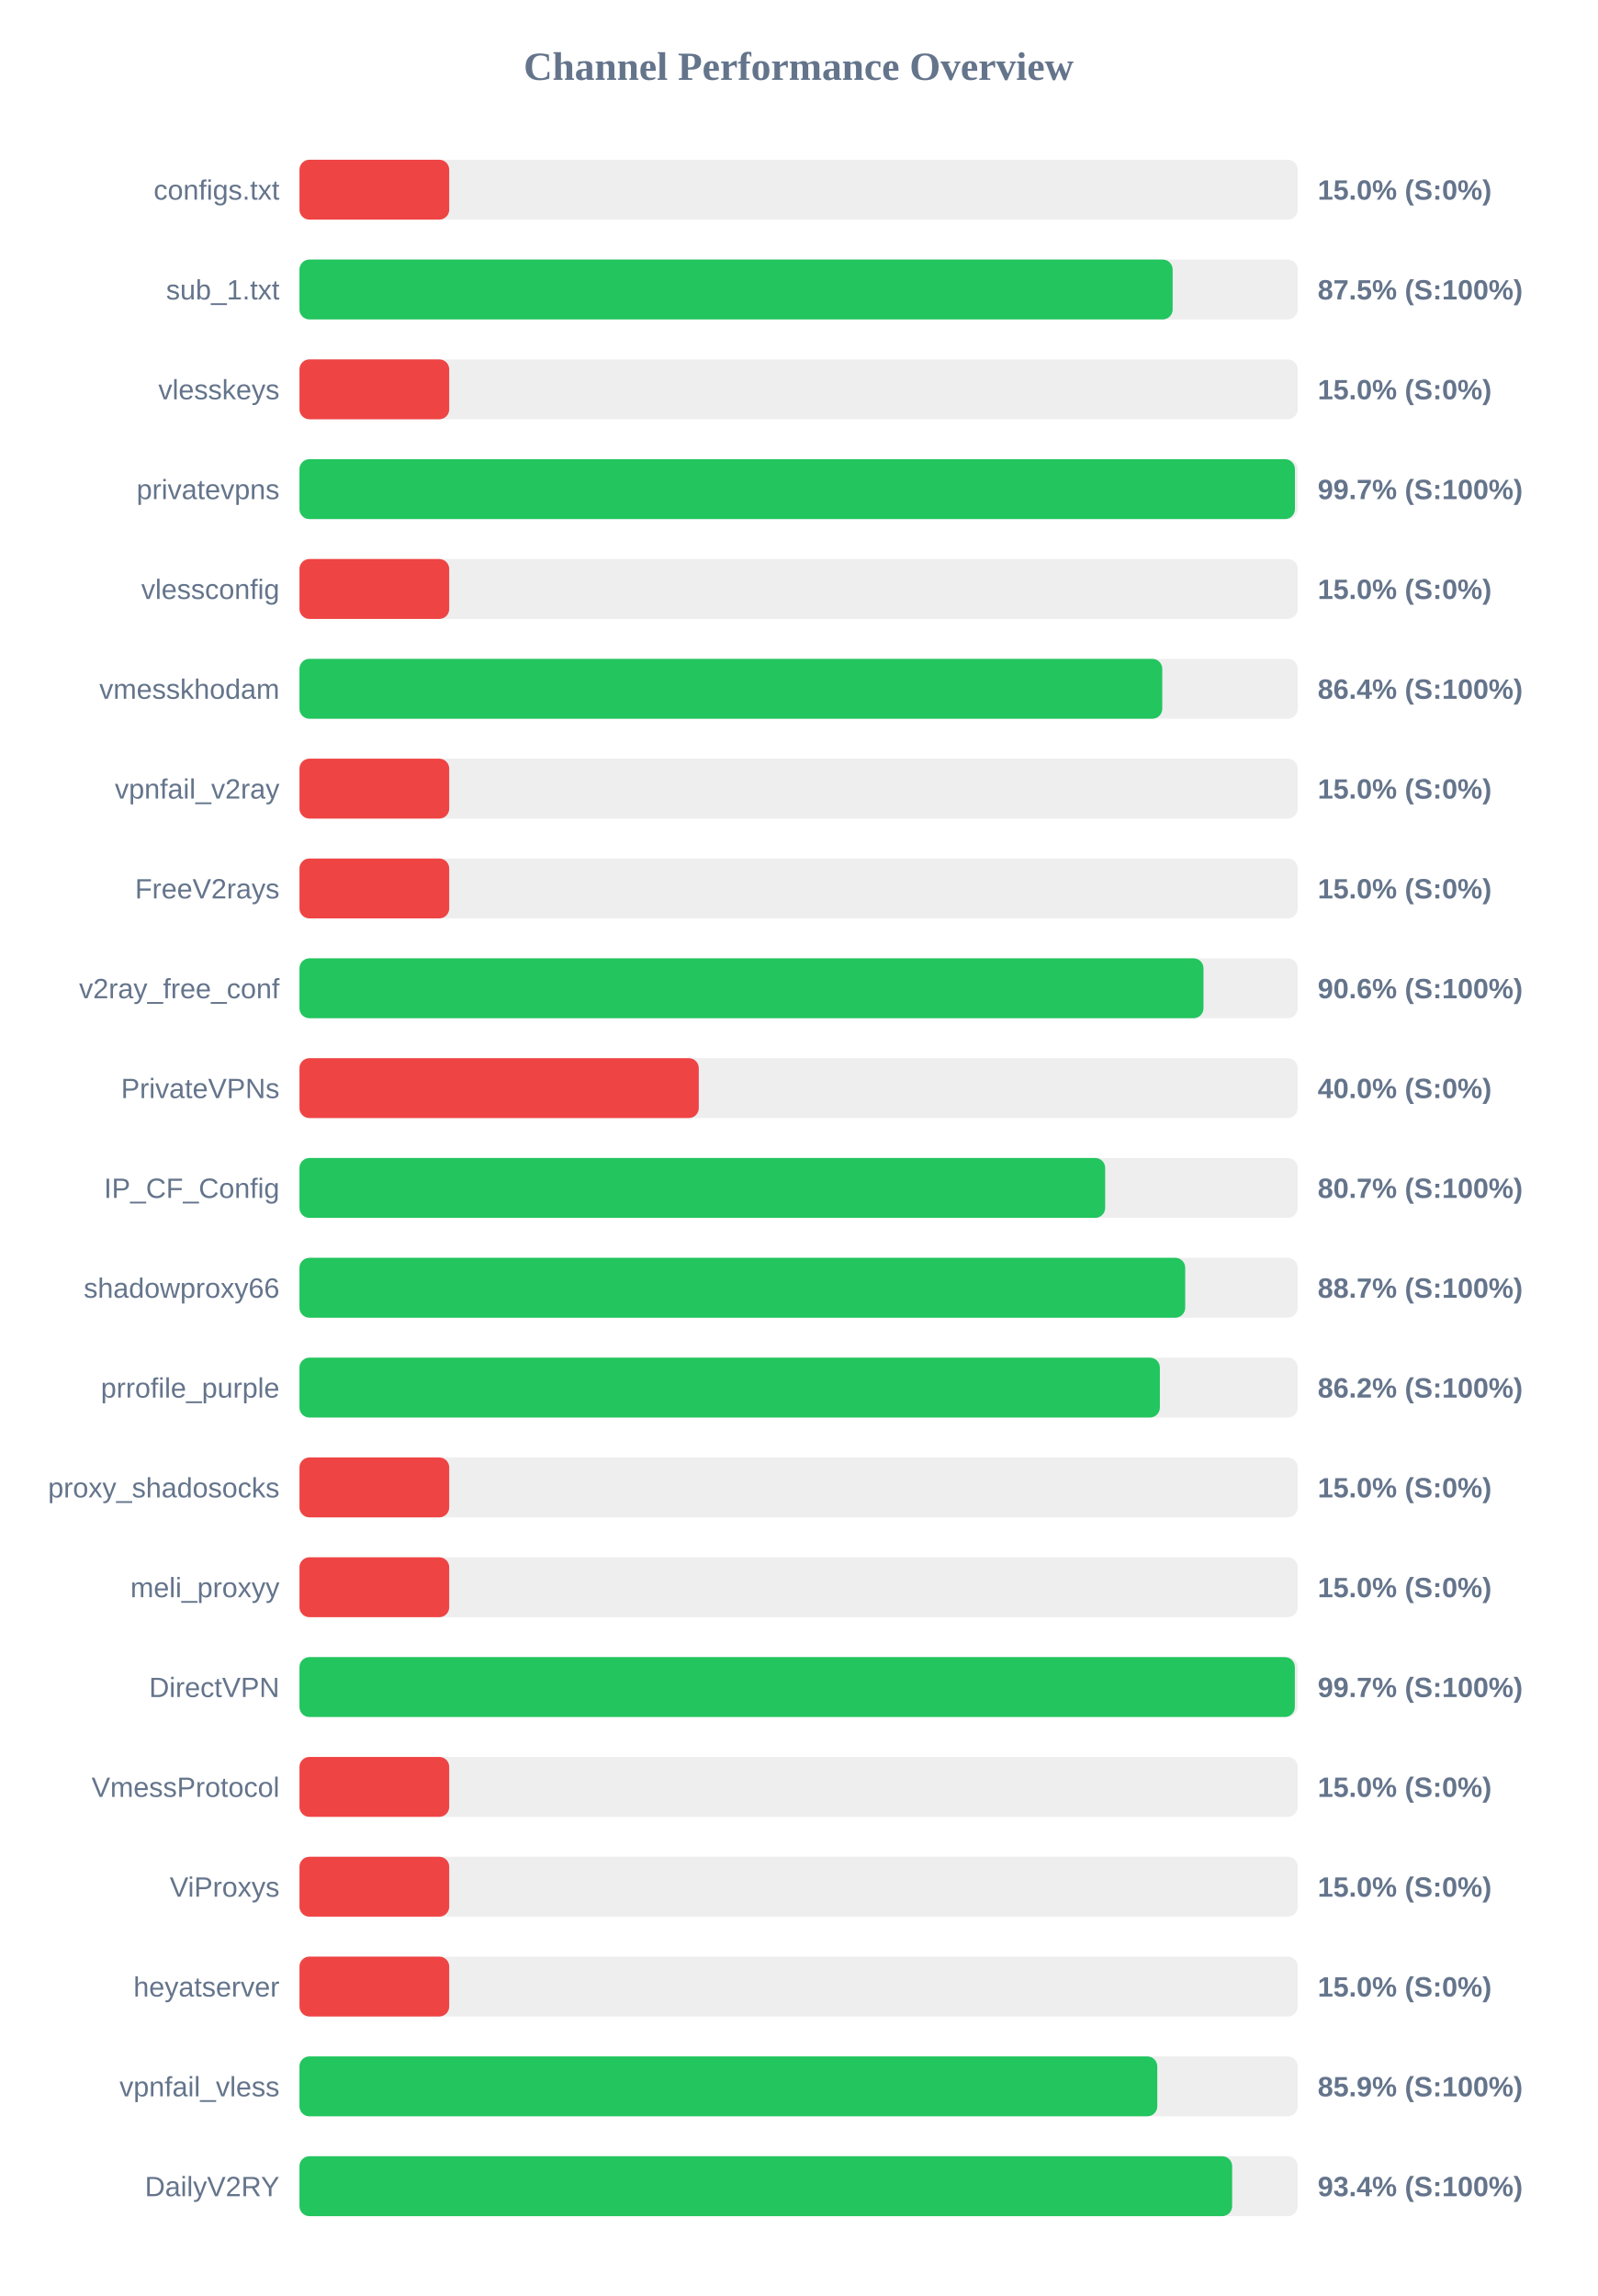
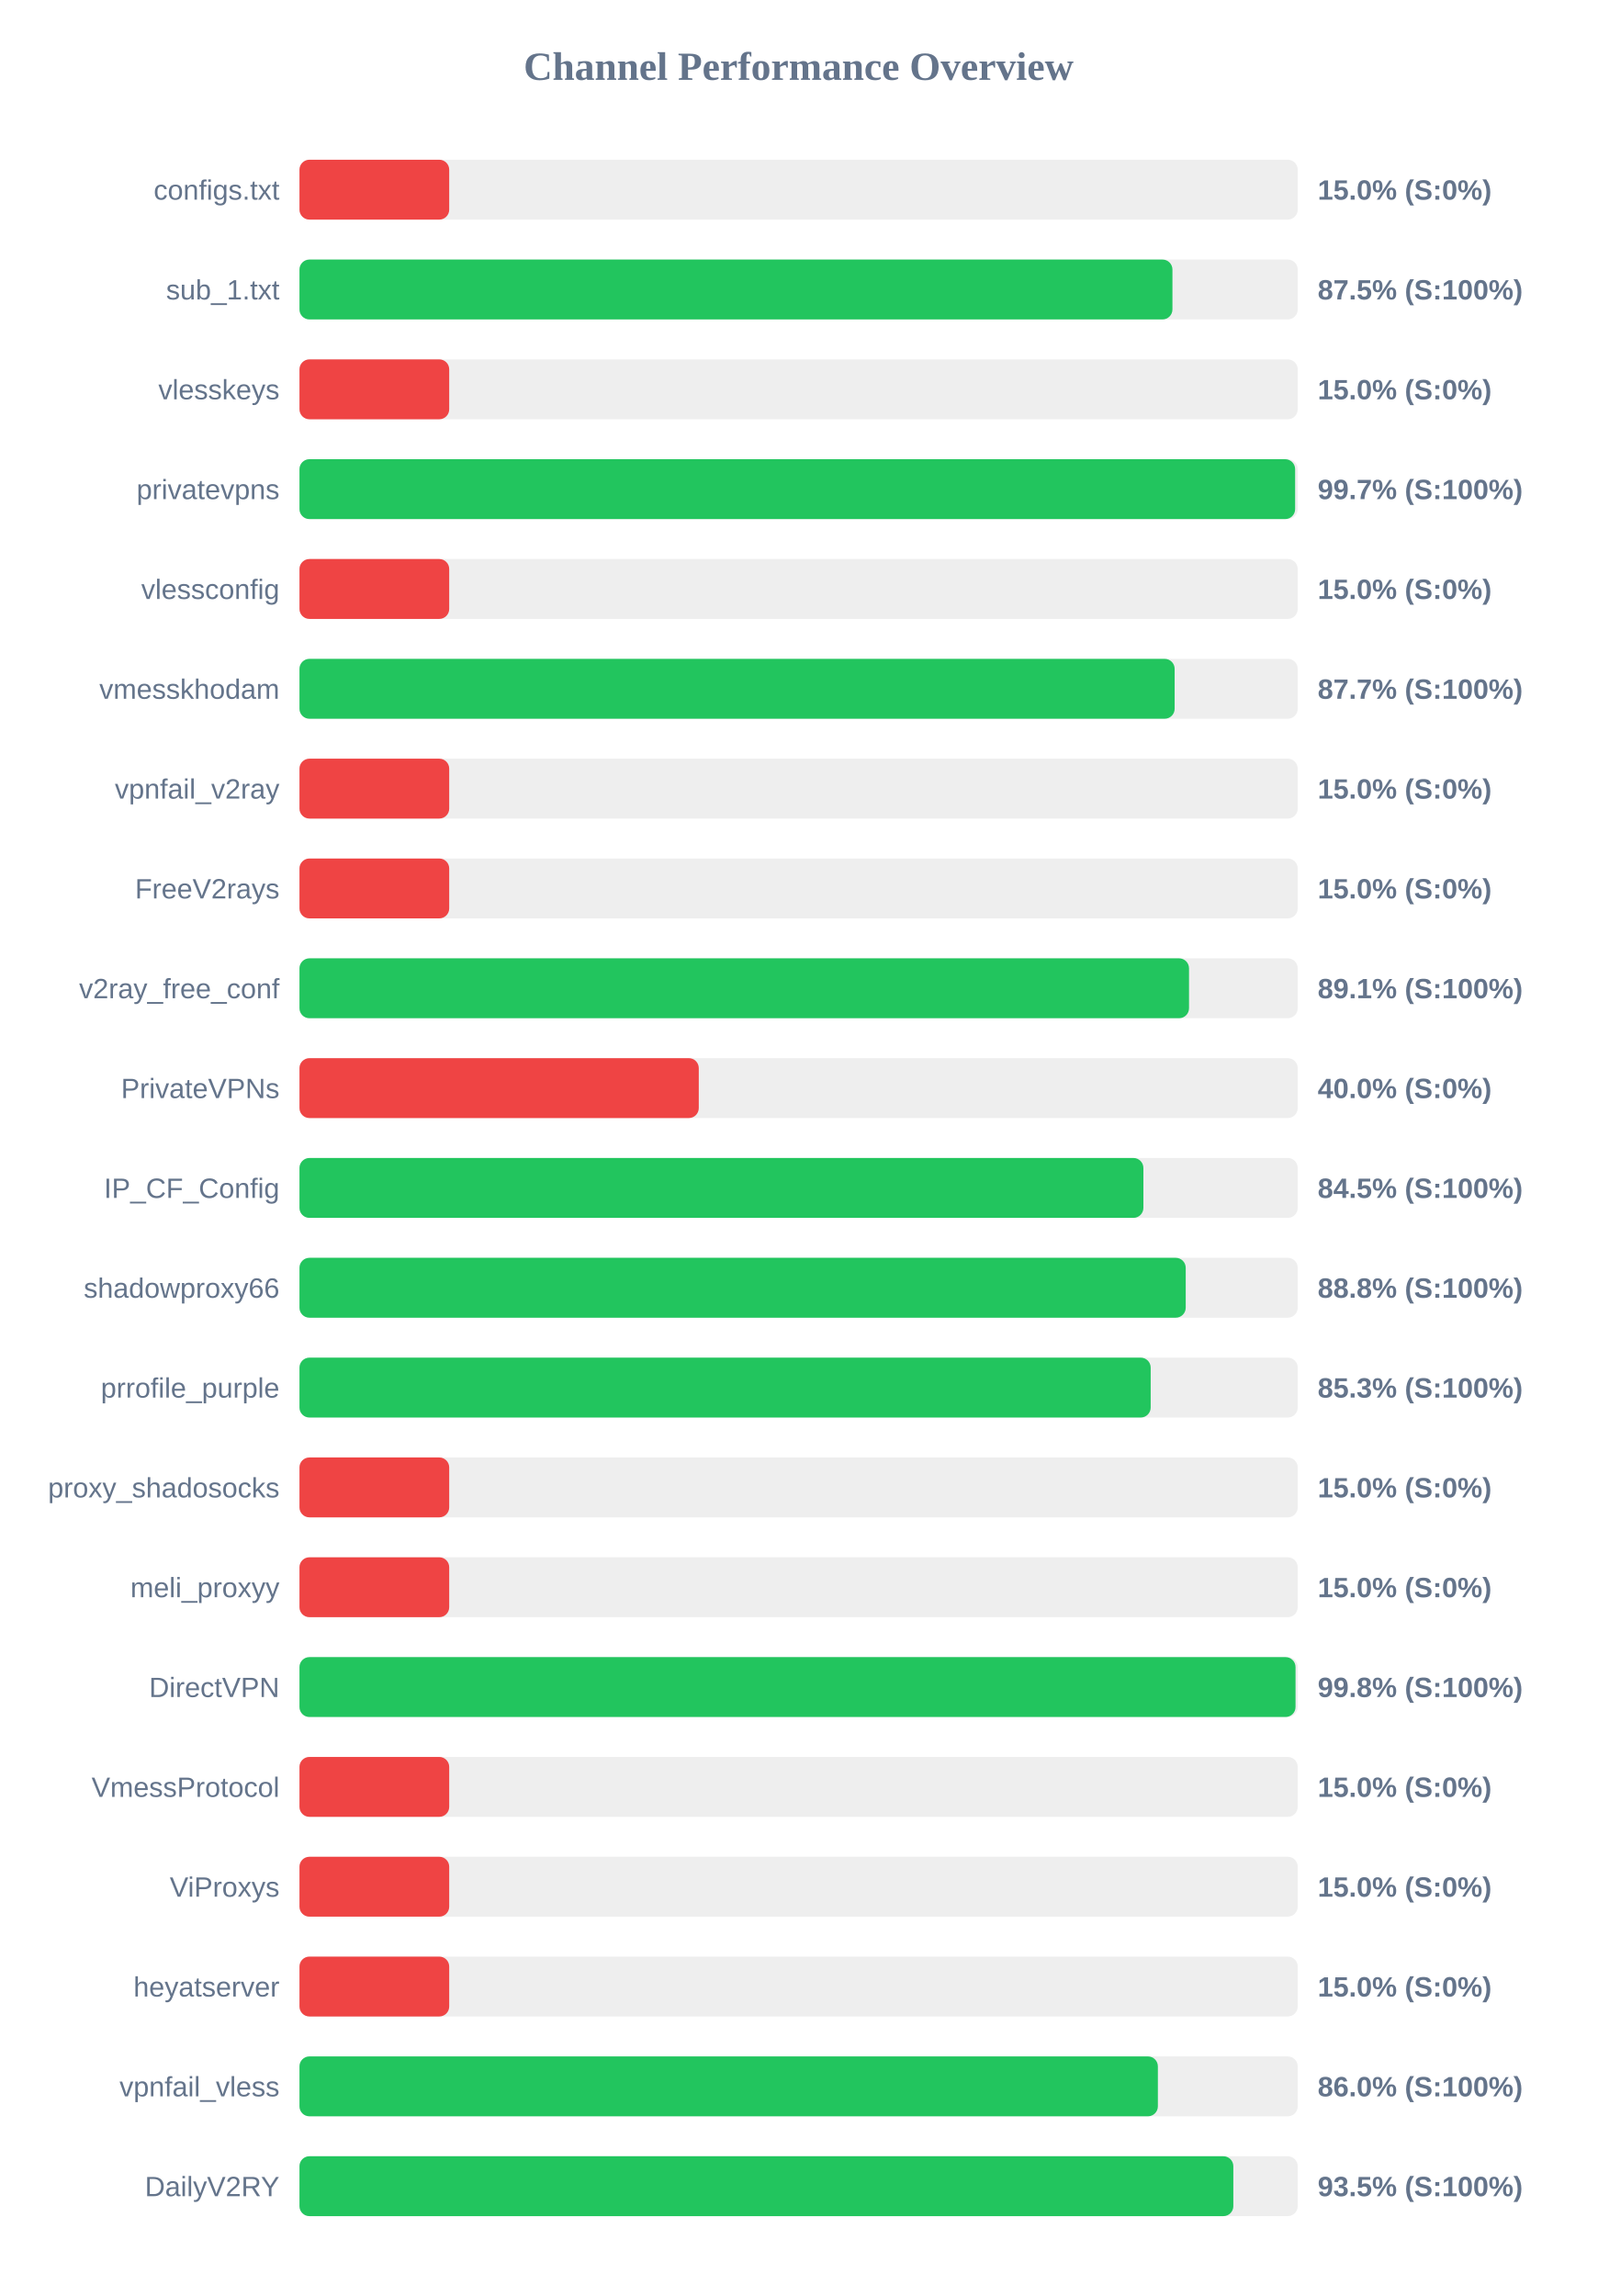
<svg xmlns="http://www.w3.org/2000/svg" width="800" height="1150" version="1.1">
  <style>
        .row { font: 14px Arial; fill: #64748b; }
        .score { font: bold 14px Arial; fill: #64748b; }
    </style>
  <text x="400" y="40" text-anchor="middle" font-size="20px" font-weight="bold" fill="#64748b">Channel Performance Overview</text>
  <rect x="150" y="80" width="500" height="30" fill="#eee" rx="5" />
  <rect x="150" y="80" width="75.0" height="30" fill="#ef4444" rx="5" />
  <text x="140" y="100" text-anchor="end" class="row">configs.txt</text>
  <text x="660" y="100" text-anchor="start" class="score">15.0% (S:0%)</text>
  <rect x="150" y="130" width="500" height="30" fill="#eee" rx="5" />
-   <rect x="150" y="130" width="437.35" height="30" fill="#22c55e" rx="5" />
+   <rect x="150" y="130" width="437.25" height="30" fill="#22c55e" rx="5" />
  <text x="140" y="150" text-anchor="end" class="row">sub_1.txt</text>
  <text x="660" y="150" text-anchor="start" class="score">87.5% (S:100%)</text>
  <rect x="150" y="180" width="500" height="30" fill="#eee" rx="5" />
  <rect x="150" y="180" width="75.0" height="30" fill="#ef4444" rx="5" />
  <text x="140" y="200" text-anchor="end" class="row">vlesskeys</text>
  <text x="660" y="200" text-anchor="start" class="score">15.0% (S:0%)</text>
  <rect x="150" y="230" width="500" height="30" fill="#eee" rx="5" />
-   <rect x="150" y="230" width="498.6" height="30" fill="#22c55e" rx="5" />
+   <rect x="150" y="230" width="498.7" height="30" fill="#22c55e" rx="5" />
  <text x="140" y="250" text-anchor="end" class="row">privatevpns</text>
  <text x="660" y="250" text-anchor="start" class="score">99.7% (S:100%)</text>
  <rect x="150" y="280" width="500" height="30" fill="#eee" rx="5" />
  <rect x="150" y="280" width="75.0" height="30" fill="#ef4444" rx="5" />
  <text x="140" y="300" text-anchor="end" class="row">vlessconfig</text>
  <text x="660" y="300" text-anchor="start" class="score">15.0% (S:0%)</text>
  <rect x="150" y="330" width="500" height="30" fill="#eee" rx="5" />
-   <rect x="150" y="330" width="432.15" height="30" fill="#22c55e" rx="5" />
+   <rect x="150" y="330" width="438.35" height="30" fill="#22c55e" rx="5" />
  <text x="140" y="350" text-anchor="end" class="row">vmesskhodam</text>
-   <text x="660" y="350" text-anchor="start" class="score">86.4% (S:100%)</text>
+   <text x="660" y="350" text-anchor="start" class="score">87.7% (S:100%)</text>
  <rect x="150" y="380" width="500" height="30" fill="#eee" rx="5" />
  <rect x="150" y="380" width="75.0" height="30" fill="#ef4444" rx="5" />
  <text x="140" y="400" text-anchor="end" class="row">vpnfail_v2ray</text>
  <text x="660" y="400" text-anchor="start" class="score">15.0% (S:0%)</text>
  <rect x="150" y="430" width="500" height="30" fill="#eee" rx="5" />
  <rect x="150" y="430" width="75.0" height="30" fill="#ef4444" rx="5" />
  <text x="140" y="450" text-anchor="end" class="row">FreeV2rays</text>
  <text x="660" y="450" text-anchor="start" class="score">15.0% (S:0%)</text>
  <rect x="150" y="480" width="500" height="30" fill="#eee" rx="5" />
-   <rect x="150" y="480" width="452.8" height="30" fill="#22c55e" rx="5" />
+   <rect x="150" y="480" width="445.55" height="30" fill="#22c55e" rx="5" />
  <text x="140" y="500" text-anchor="end" class="row">v2ray_free_conf</text>
-   <text x="660" y="500" text-anchor="start" class="score">90.6% (S:100%)</text>
+   <text x="660" y="500" text-anchor="start" class="score">89.1% (S:100%)</text>
  <rect x="150" y="530" width="500" height="30" fill="#eee" rx="5" />
  <rect x="150" y="530" width="200.0" height="30" fill="#ef4444" rx="5" />
  <text x="140" y="550" text-anchor="end" class="row">PrivateVPNs</text>
  <text x="660" y="550" text-anchor="start" class="score">40.0% (S:0%)</text>
  <rect x="150" y="580" width="500" height="30" fill="#eee" rx="5" />
-   <rect x="150" y="580" width="403.55" height="30" fill="#22c55e" rx="5" />
+   <rect x="150" y="580" width="422.7" height="30" fill="#22c55e" rx="5" />
  <text x="140" y="600" text-anchor="end" class="row">IP_CF_Config</text>
-   <text x="660" y="600" text-anchor="start" class="score">80.7% (S:100%)</text>
+   <text x="660" y="600" text-anchor="start" class="score">84.5% (S:100%)</text>
  <rect x="150" y="630" width="500" height="30" fill="#eee" rx="5" />
-   <rect x="150" y="630" width="443.65" height="30" fill="#22c55e" rx="5" />
+   <rect x="150" y="630" width="443.9" height="30" fill="#22c55e" rx="5" />
  <text x="140" y="650" text-anchor="end" class="row">shadowproxy66</text>
-   <text x="660" y="650" text-anchor="start" class="score">88.7% (S:100%)</text>
+   <text x="660" y="650" text-anchor="start" class="score">88.8% (S:100%)</text>
  <rect x="150" y="680" width="500" height="30" fill="#eee" rx="5" />
-   <rect x="150" y="680" width="430.95" height="30" fill="#22c55e" rx="5" />
+   <rect x="150" y="680" width="426.35" height="30" fill="#22c55e" rx="5" />
  <text x="140" y="700" text-anchor="end" class="row">prrofile_purple</text>
-   <text x="660" y="700" text-anchor="start" class="score">86.2% (S:100%)</text>
+   <text x="660" y="700" text-anchor="start" class="score">85.3% (S:100%)</text>
  <rect x="150" y="730" width="500" height="30" fill="#eee" rx="5" />
  <rect x="150" y="730" width="75.0" height="30" fill="#ef4444" rx="5" />
  <text x="140" y="750" text-anchor="end" class="row">proxy_shadosocks</text>
  <text x="660" y="750" text-anchor="start" class="score">15.0% (S:0%)</text>
  <rect x="150" y="780" width="500" height="30" fill="#eee" rx="5" />
  <rect x="150" y="780" width="75.0" height="30" fill="#ef4444" rx="5" />
  <text x="140" y="800" text-anchor="end" class="row">meli_proxyy</text>
  <text x="660" y="800" text-anchor="start" class="score">15.0% (S:0%)</text>
  <rect x="150" y="830" width="500" height="30" fill="#eee" rx="5" />
-   <rect x="150" y="830" width="498.55" height="30" fill="#22c55e" rx="5" />
+   <rect x="150" y="830" width="498.9" height="30" fill="#22c55e" rx="5" />
  <text x="140" y="850" text-anchor="end" class="row">DirectVPN</text>
-   <text x="660" y="850" text-anchor="start" class="score">99.7% (S:100%)</text>
+   <text x="660" y="850" text-anchor="start" class="score">99.8% (S:100%)</text>
  <rect x="150" y="880" width="500" height="30" fill="#eee" rx="5" />
  <rect x="150" y="880" width="75.0" height="30" fill="#ef4444" rx="5" />
  <text x="140" y="900" text-anchor="end" class="row">VmessProtocol</text>
  <text x="660" y="900" text-anchor="start" class="score">15.0% (S:0%)</text>
  <rect x="150" y="930" width="500" height="30" fill="#eee" rx="5" />
  <rect x="150" y="930" width="75.0" height="30" fill="#ef4444" rx="5" />
  <text x="140" y="950" text-anchor="end" class="row">ViProxys</text>
  <text x="660" y="950" text-anchor="start" class="score">15.0% (S:0%)</text>
  <rect x="150" y="980" width="500" height="30" fill="#eee" rx="5" />
  <rect x="150" y="980" width="75.0" height="30" fill="#ef4444" rx="5" />
  <text x="140" y="1000" text-anchor="end" class="row">heyatserver</text>
  <text x="660" y="1000" text-anchor="start" class="score">15.0% (S:0%)</text>
  <rect x="150" y="1030" width="500" height="30" fill="#eee" rx="5" />
-   <rect x="150" y="1030" width="429.65" height="30" fill="#22c55e" rx="5" />
+   <rect x="150" y="1030" width="429.95" height="30" fill="#22c55e" rx="5" />
  <text x="140" y="1050" text-anchor="end" class="row">vpnfail_vless</text>
-   <text x="660" y="1050" text-anchor="start" class="score">85.9% (S:100%)</text>
+   <text x="660" y="1050" text-anchor="start" class="score">86.0% (S:100%)</text>
  <rect x="150" y="1080" width="500" height="30" fill="#eee" rx="5" />
-   <rect x="150" y="1080" width="467.15" height="30" fill="#22c55e" rx="5" />
+   <rect x="150" y="1080" width="467.75" height="30" fill="#22c55e" rx="5" />
  <text x="140" y="1100" text-anchor="end" class="row">DailyV2RY</text>
-   <text x="660" y="1100" text-anchor="start" class="score">93.4% (S:100%)</text>
+   <text x="660" y="1100" text-anchor="start" class="score">93.5% (S:100%)</text>
</svg>
